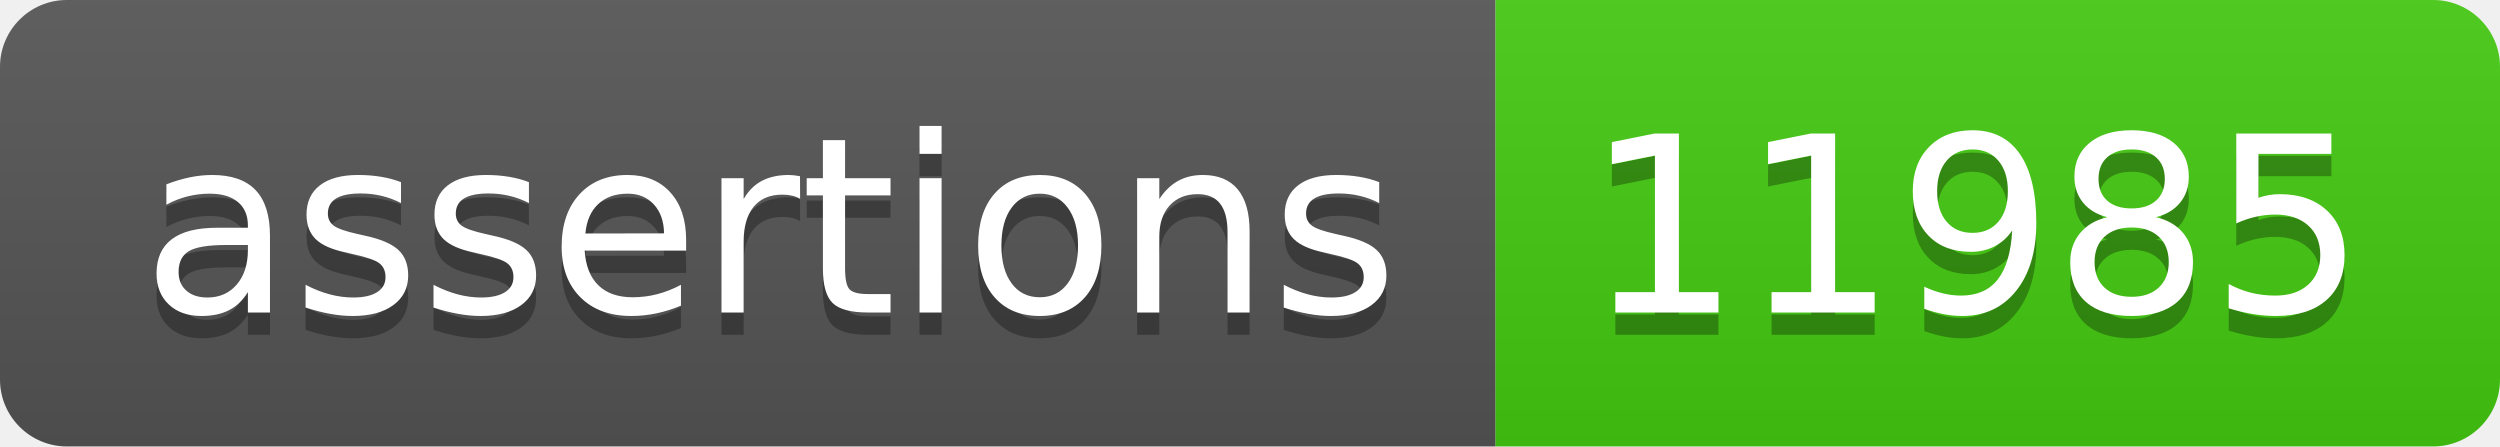
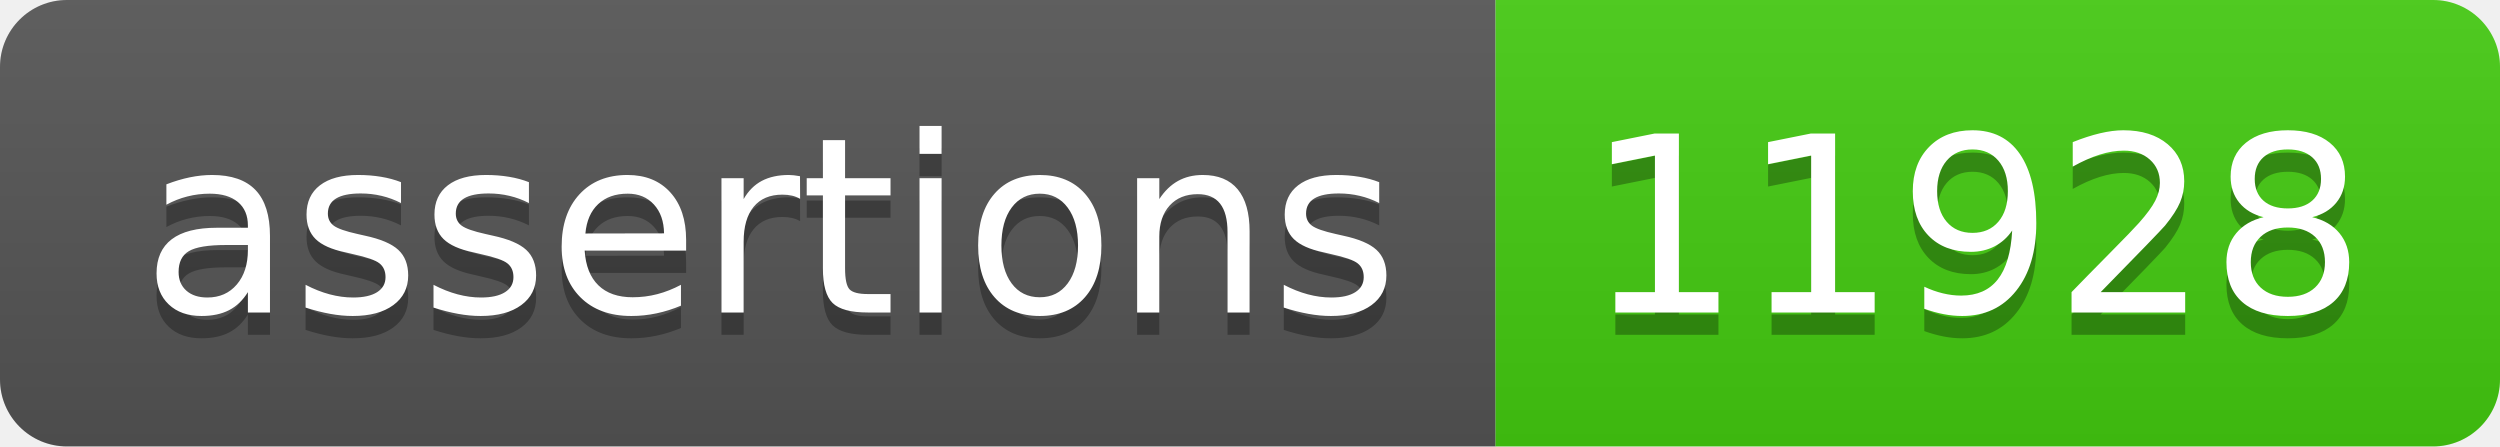
- <svg xmlns="http://www.w3.org/2000/svg" width="112" height="20" role="img" aria-label="assertions: 11985">
+ <svg xmlns="http://www.w3.org/2000/svg" width="112" height="20" role="img" aria-label="assertions: 11928">
  <linearGradient id="s" x2="0" y2="100%">
    <stop offset="0" stop-color="#bbb" stop-opacity=".1" />
    <stop offset="1" stop-opacity=".1" />
  </linearGradient>
  <clipPath id="r">
    <rect width="112" height="20" rx="3" fill="#fff" />
  </clipPath>
  <g clip-path="url(#r)">
    <rect width="67" height="20" fill="#555" />
    <rect x="67" width="45" height="20" fill="#4c1" />
    <rect width="112" height="20" fill="url(#s)" />
  </g>
  <g fill="#fff" text-anchor="middle" font-family="Verdana,Geneva,DejaVu Sans,sans-serif" text-rendering="geometricPrecision" font-size="110">
    <text aria-hidden="true" x="345" y="150" fill="#010101" fill-opacity=".3" transform="scale(.1)" textLength="570">assertions</text>
    <text x="345" y="140" transform="scale(.1)" fill="#fff" textLength="570">assertions</text>
-     <text aria-hidden="true" x="885" y="150" fill="#010101" fill-opacity=".3" transform="scale(.1)" textLength="350">11985</text>
-     <text x="885" y="140" transform="scale(.1)" fill="#fff" textLength="350">11985</text>
+     <text aria-hidden="true" x="885" y="150" fill="#010101" fill-opacity=".3" transform="scale(.1)" textLength="350">11928</text>
+     <text x="885" y="140" transform="scale(.1)" fill="#fff" textLength="350">11928</text>
  </g>
</svg>
